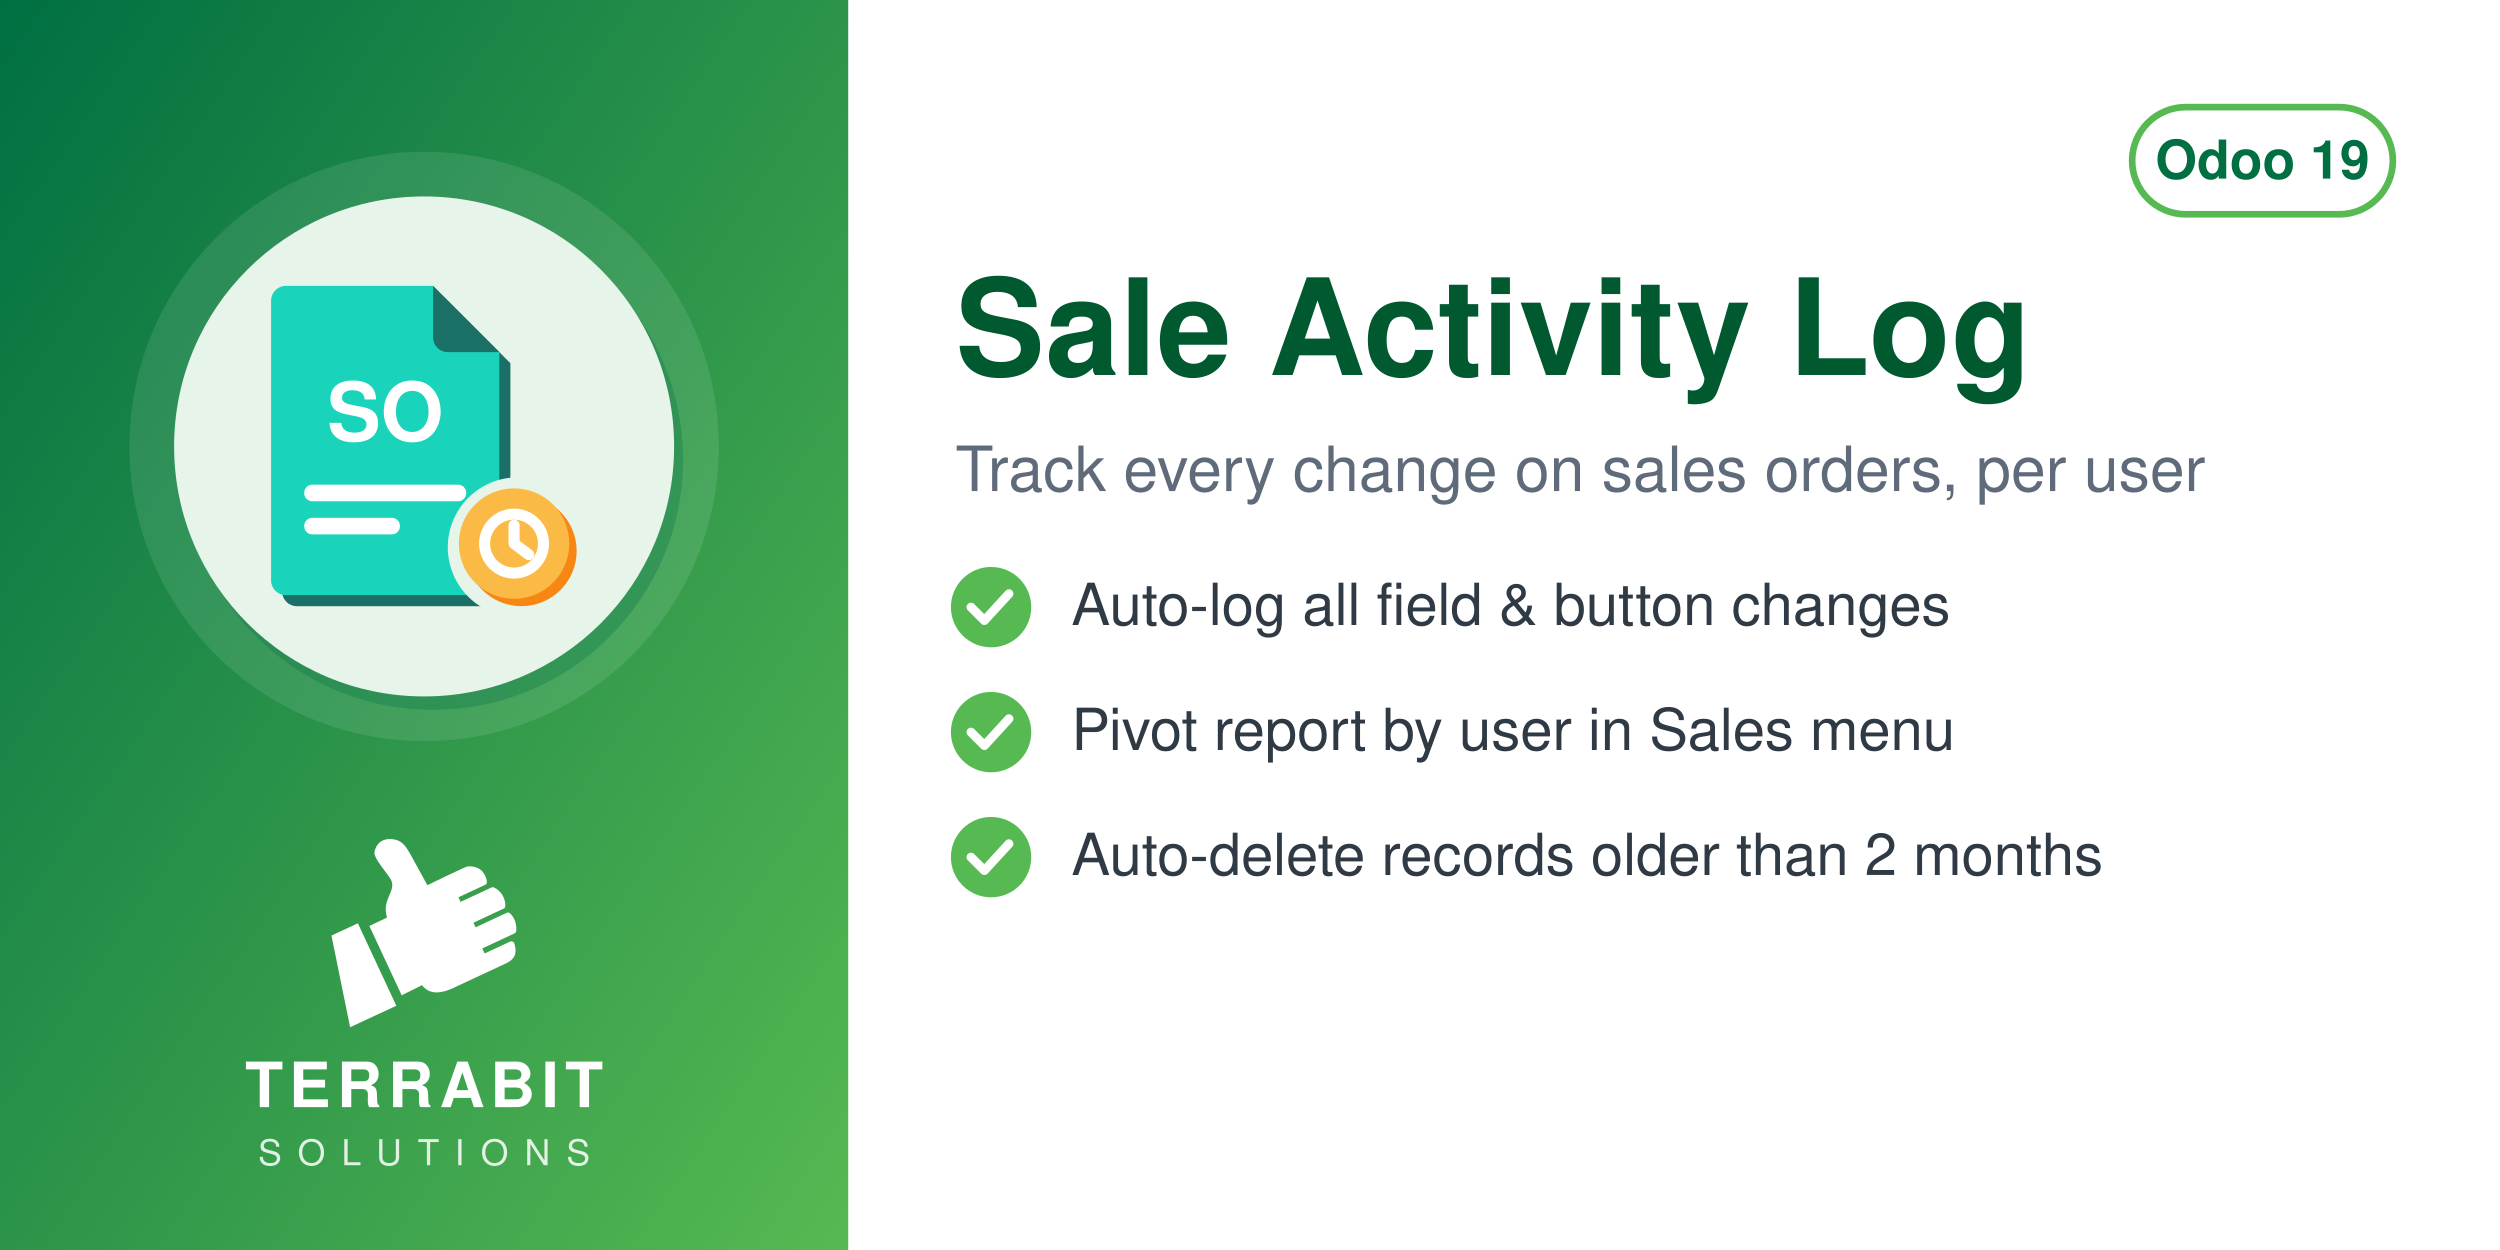
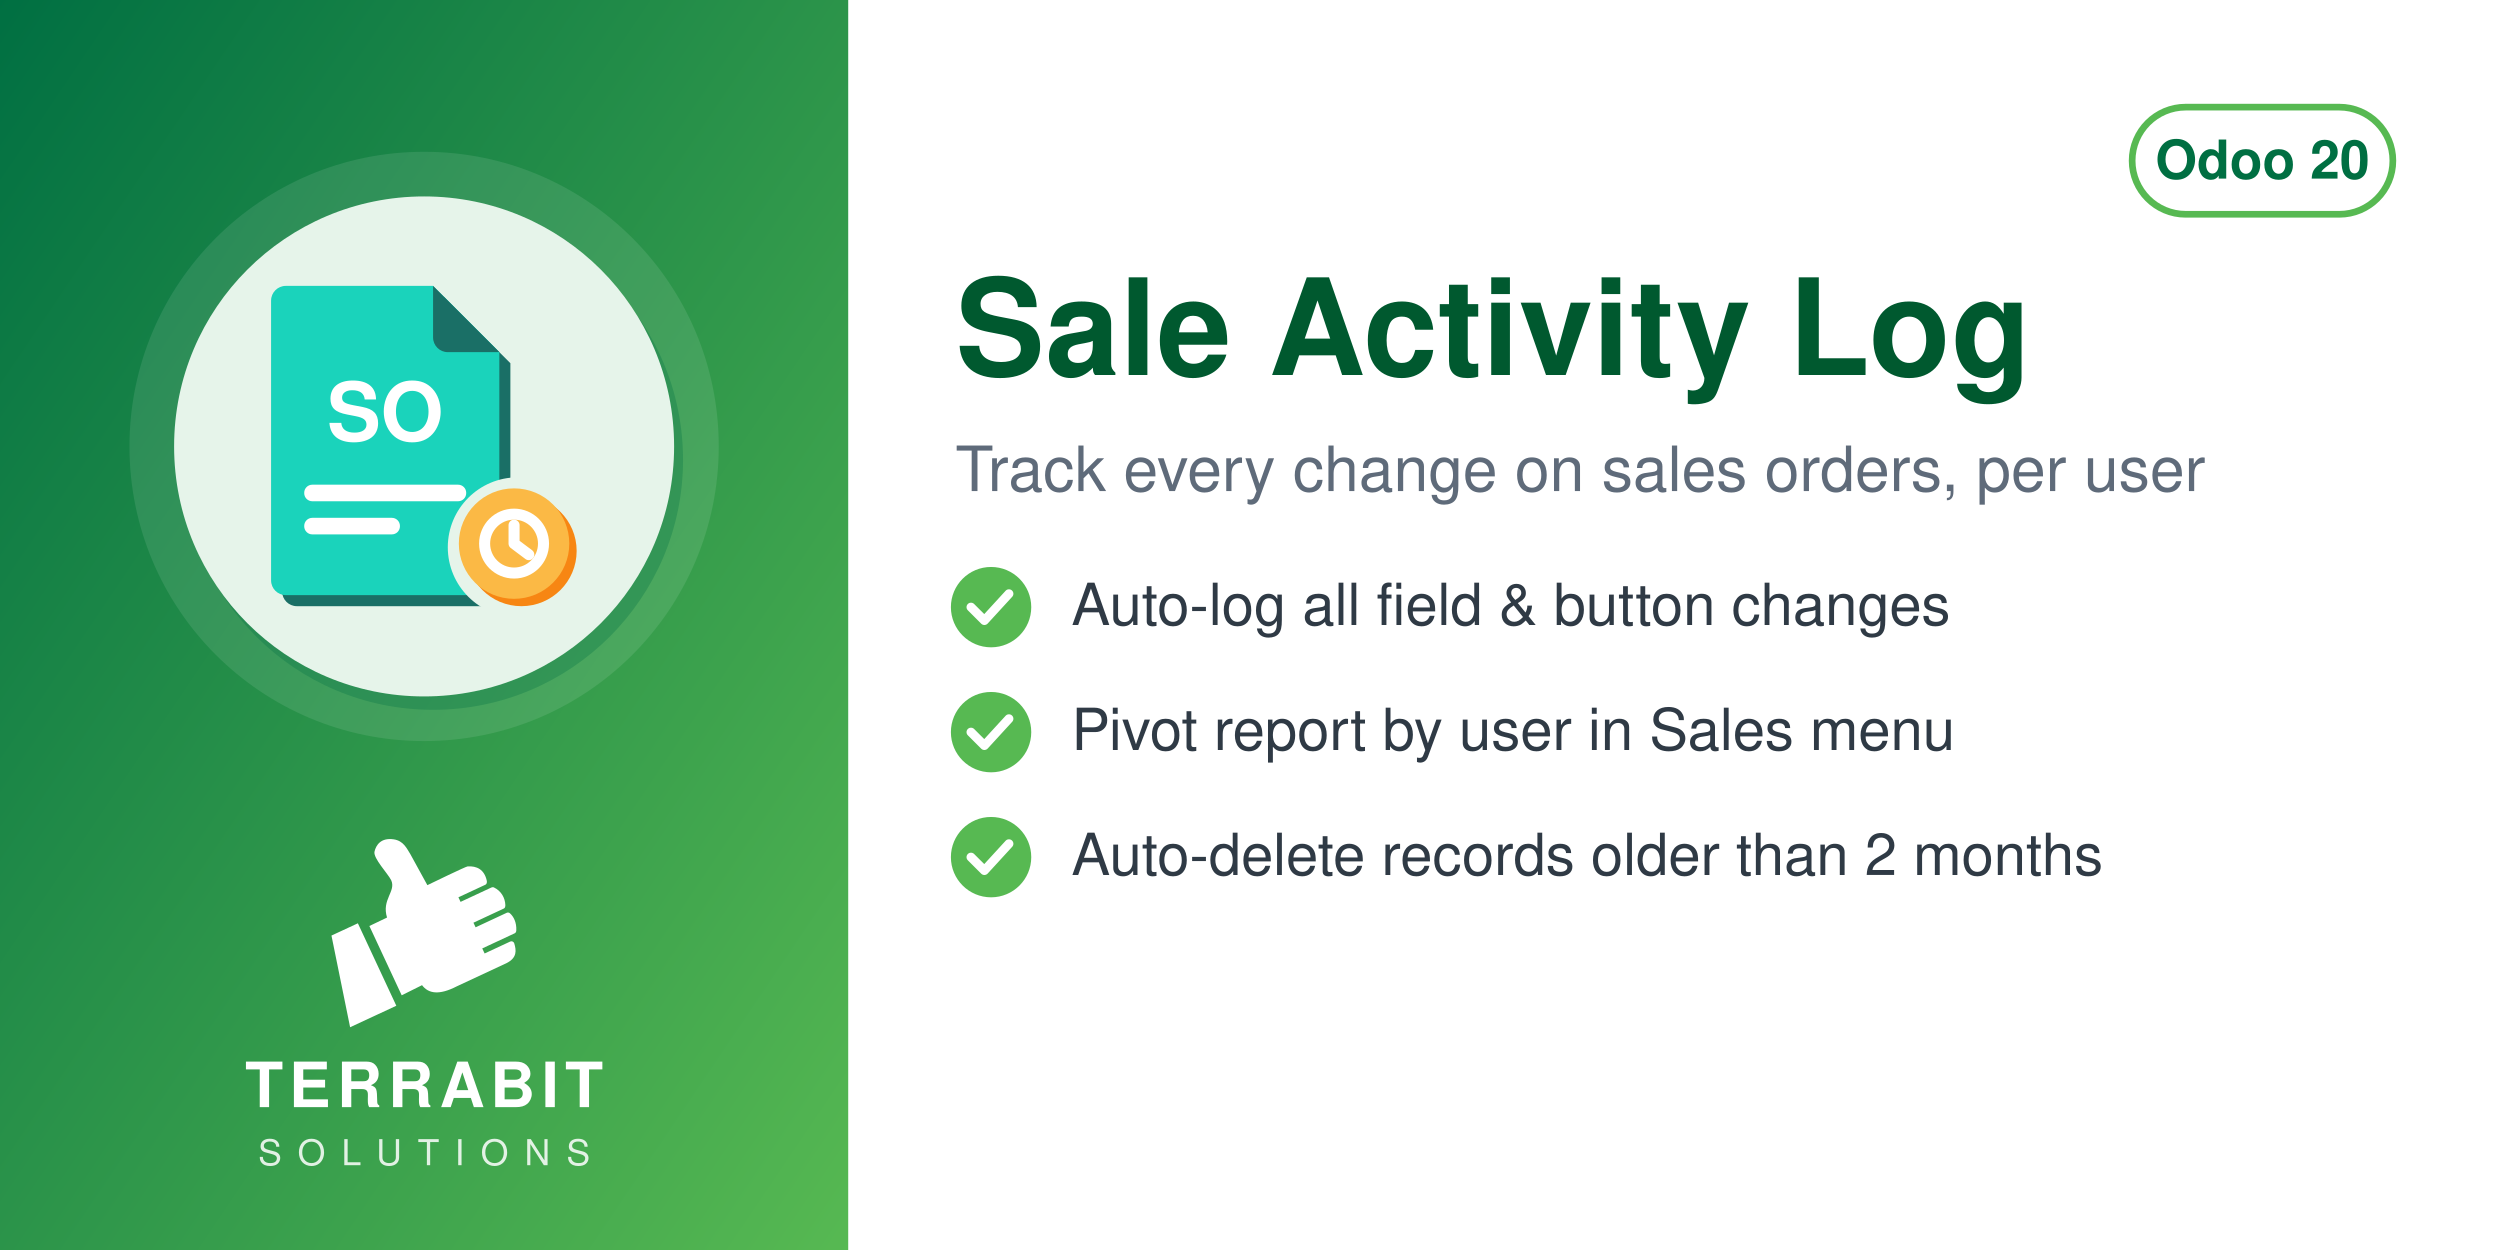
<svg xmlns="http://www.w3.org/2000/svg" width="560" height="280" viewBox="0 0 560 280">
  <defs>
    <linearGradient id="g" x1="0" y1="0" x2="1" y2="1">
      <stop offset="0" stop-color="#006F42" />
      <stop offset="1" stop-color="#57B952" />
    </linearGradient>
  </defs>
  <rect width="560" height="280" fill="#FFFFFF" />
  <rect width="190" height="280" fill="url(#g)" />
  <circle cx="95.0" cy="100" r="66" fill="white" opacity="0.10" />
  <circle cx="97.0" cy="103" r="56" fill="#006F42" opacity="0.30" />
  <circle cx="95.0" cy="100" r="56" fill="#E6F4EA" />
  <svg x="54.0" y="59.0" width="82" height="82" viewBox="0 0 100 100" preserveAspectRatio="xMidYMid meet">
    <g transform="translate(-1.86,0.11) scale(1.0057)">
      <defs>
        <mask id="mi-cut" maskUnits="userSpaceOnUse" x="-20" y="-20" width="140" height="140">
          <rect x="-20" y="-20" width="140" height="140" fill="#fff" />
          <circle cx="77" cy="77" r="19" fill="#000" />
        </mask>
      </defs>
      <g mask="url(#mi-cut)">
        <g transform="translate(3,3)" fill="#1A6F66">
          <path d="M14,6 h40 l18,18 v62 a4,4 0 0 1 -4,4 h-54 a4,4 0 0 1 -4,-4 v-76 a4,4 0 0 1 4,-4z" />
        </g>
        <g fill="#1AD3BB">
          <path d="M14,6 h40 l18,18 v62 a4,4 0 0 1 -4,4 h-54 a4,4 0 0 1 -4,-4 v-76 a4,4 0 0 1 4,-4z" />
        </g>
        <path d="M54,6 v14 a4,4 0 0 0 4,4 h14z" fill="#1A6F66" />
        <text x="41" y="48" font-family="Helvetica, Arial, sans-serif" font-weight="bold" font-size="22" fill="#FFFFFF" text-anchor="middle">SO</text>
        <rect x="19" y="60" width="44" height="4.5" rx="2.2" fill="#FFFFFF" />
        <rect x="19" y="69" width="26" height="4.5" rx="2.2" fill="#FFFFFF" />
      </g>
      <circle cx="78" cy="78" r="15" fill="#F78613" />
      <circle cx="76" cy="76" r="15" fill="#FBB945" />
      <circle cx="76" cy="76" r="8" fill="none" stroke="#FFFFFF" stroke-width="3" stroke-linecap="round" stroke-linejoin="round" />
      <path d="M76,71 v5 l4,3" fill="none" stroke="#FFFFFF" stroke-width="3" stroke-linecap="round" stroke-linejoin="round" />
    </g>
  </svg>
  <svg x="72.0" y="186" width="46" height="46" viewBox="4045 2535 3400 3400" preserveAspectRatio="xMidYMid meet">
    <path fill="#FFFFFF" d="M4648.32 4073.59l636.59 1365.17 -765.09 355.96 -308.63 -1517.87 437.13 -203.26zm725.61 1192.32l336.75 -167.88c105.65,140.85 282.69,170.72 576.82,18.8l819.92 -382.33c181.4,-90.13 164.26,-214.57 130.07,-328.43 -4.28,-14.25 -13.68,-24.81 -27.34,-30.7 -13.67,-5.89 -27.61,-5.11 -41.09,1.18l-422.32 196.93 -39.04 -83.72 538.07 -250.91c16.64,-7.76 24.7,-27.69 25.58,-46.04 6.48,-134.33 -44.36,-230.89 -105.84,-285.23 -15.2,-13.44 -35.71,-15.59 -54.12,-7l-513.92 239.64 -35.6 -76.34 506.31 -236.1c17.69,-8.25 22.52,-36.93 21.83,-56.45 -4.1,-117.31 -67.62,-232.74 -187.72,-290.66 -13.94,-6.72 -28.64,-6.36 -42.69,0.19l-511.21 238.38 -35.37 -75.86 448.98 -209.36c20.44,-9.53 25.81,-42.28 21.02,-64.32 -41.02,-189.07 -167.92,-247.8 -318.14,-237.87 -29.39,1.94 -589.86,273.16 -665.95,310.54l-281.84 -513.57c-59.06,-93.13 -112.7,-221.7 -276.47,-245.13 -211.24,-30.22 -291.56,94.38 -316.89,203.13 -25.32,108.75 223.84,365.99 276.05,473.69 85.52,184.27 -161.86,318.11 -68.41,617.99l-292.54 139.94 535.09 1147.51z" />
  </svg>
  <text x="95.0" y="248" text-anchor="middle" font-family="Helvetica,Arial,sans-serif" font-size="14" font-weight="800" letter-spacing="1.4" fill="white">TERRABIT</text>
  <text x="95.0" y="261" text-anchor="middle" font-family="Helvetica,Arial,sans-serif" font-size="8" font-weight="500" letter-spacing="3.6" fill="white" opacity="0.85">SOLUTIONS</text>
  <g>
    <rect x="477.6" y="24" width="58.4" height="24" rx="12" fill="none" stroke="#57B952" stroke-width="1.5" />
-     <text x="506.8" y="40" text-anchor="middle" font-family="Helvetica,Arial,sans-serif" font-size="12" font-weight="700" fill="#006F42">Odoo 19</text>
+     <text x="506.8" y="40" text-anchor="middle" font-family="Helvetica,Arial,sans-serif" font-size="12" font-weight="700" fill="#006F42">Odoo 20</text>
  </g>
  <text x="214" y="84" font-family="Helvetica,Arial,sans-serif" font-size="30" font-weight="700" fill="#00592F">Sale Activity Log</text>
  <text x="214" y="110" font-family="Helvetica,Arial,sans-serif" font-size="14" fill="#5F6B7A">Track every change on sales orders, per user</text>
  <circle cx="222" cy="136" r="9" fill="#57B952" />
  <path d="M217.5 136 l3 3 l5.5 -6" fill="none" stroke="white" stroke-width="2" stroke-linecap="round" stroke-linejoin="round" />
  <text x="240" y="140" font-family="Helvetica,Arial,sans-serif" font-size="13" fill="#2F3A45">Auto-log all field &amp; button changes</text>
  <circle cx="222" cy="164" r="9" fill="#57B952" />
  <path d="M217.5 164 l3 3 l5.5 -6" fill="none" stroke="white" stroke-width="2" stroke-linecap="round" stroke-linejoin="round" />
  <text x="240" y="168" font-family="Helvetica,Arial,sans-serif" font-size="13" fill="#2F3A45">Pivot report by user in Sales menu</text>
  <circle cx="222" cy="192" r="9" fill="#57B952" />
  <path d="M217.5 192 l3 3 l5.5 -6" fill="none" stroke="white" stroke-width="2" stroke-linecap="round" stroke-linejoin="round" />
  <text x="240" y="196" font-family="Helvetica,Arial,sans-serif" font-size="13" fill="#2F3A45">Auto-delete records older than 2 months</text>
</svg>
